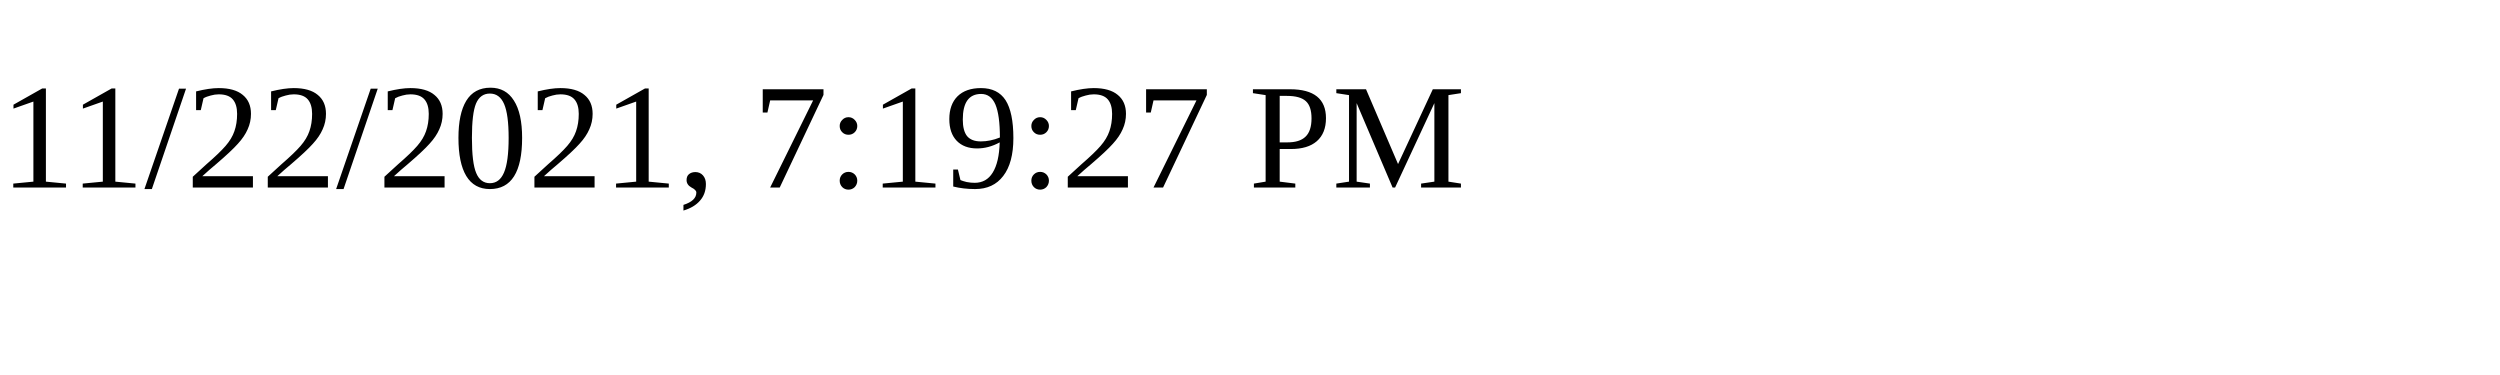
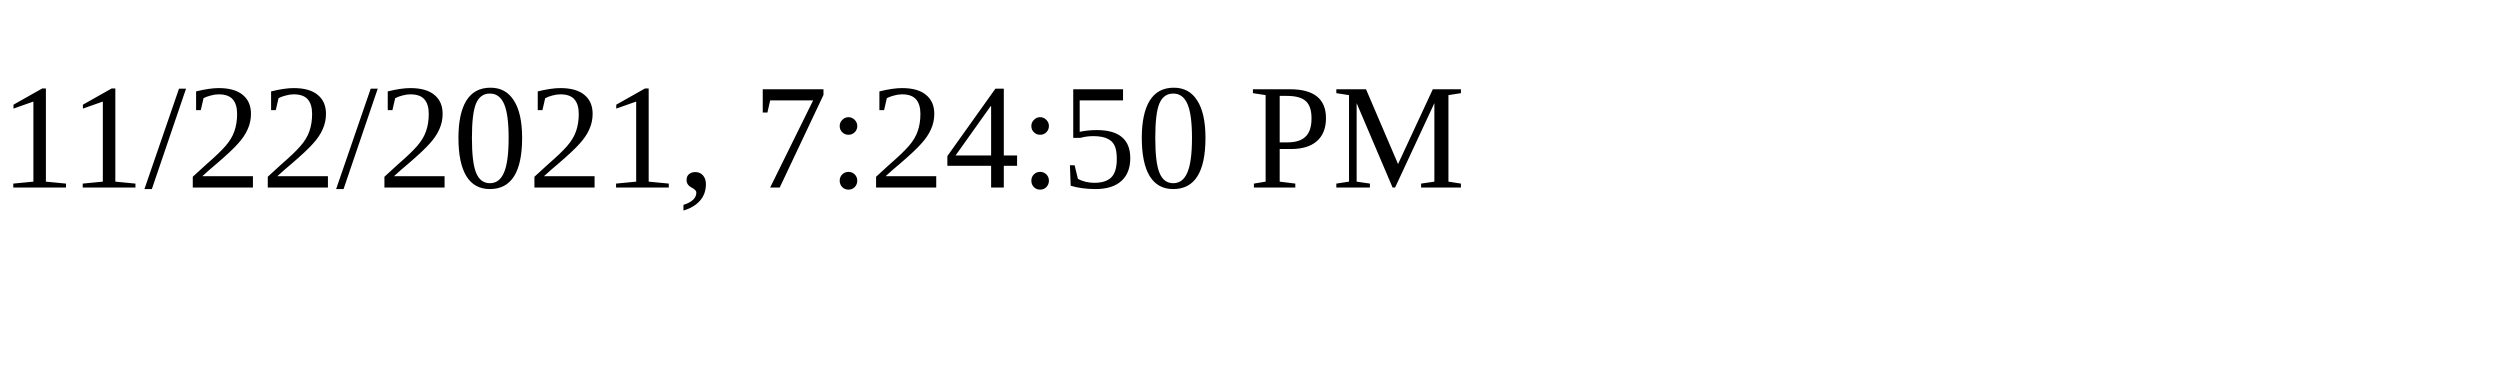
<svg xmlns="http://www.w3.org/2000/svg" height="30" width="200">
-   <text x="0" y="15">11/22/2021, 7:19:27 PM</text>
+   <text x="0" y="15">11/22/2021, 7:24:50 PM</text>
</svg>
